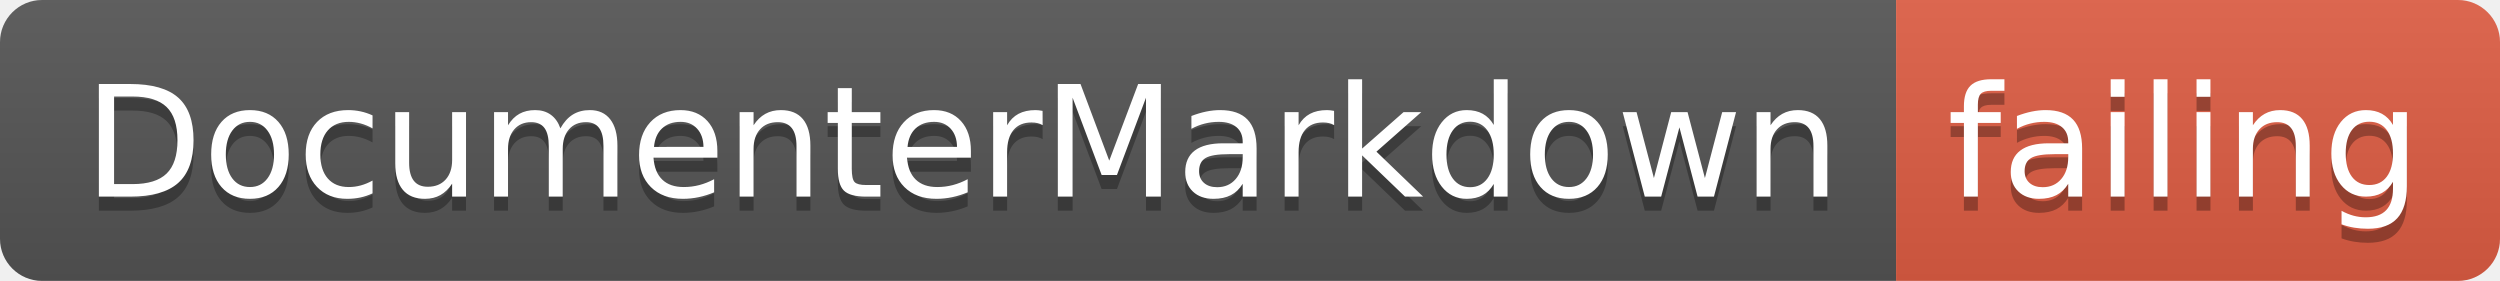
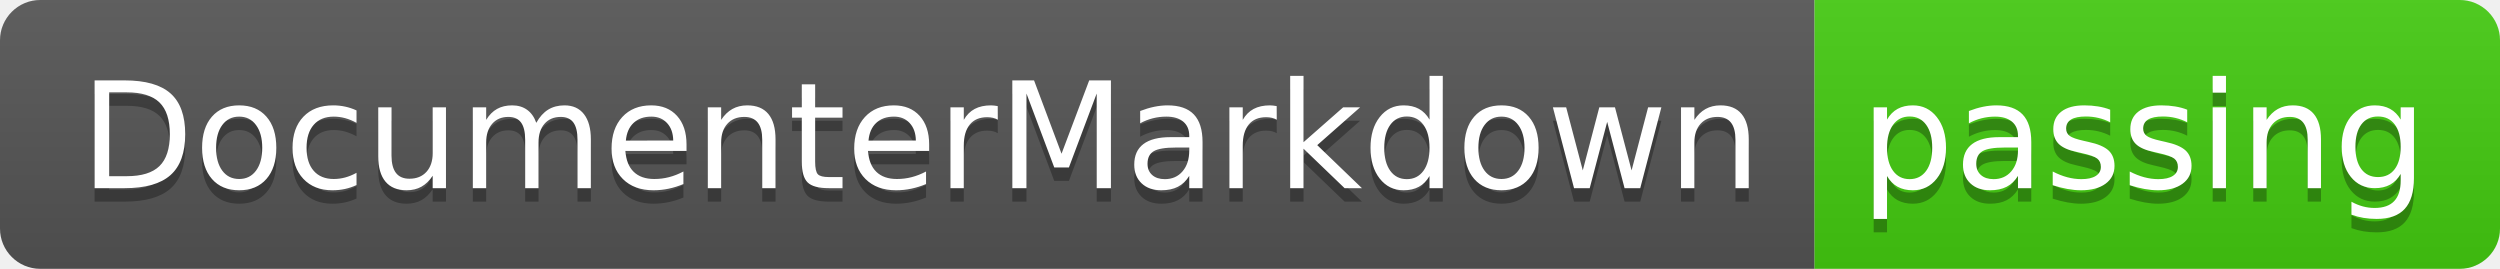
- <svg xmlns="http://www.w3.org/2000/svg" width="178" height="20">
+ <svg xmlns="http://www.w3.org/2000/svg" width="186" height="20">
  <linearGradient id="smooth" x2="0" y2="100%">
    <stop offset="0" stop-color="#bbb" stop-opacity=".1" />
    <stop offset="1" stop-opacity=".1" />
  </linearGradient>
  <clipPath id="round">
-     <rect width="178" height="20" rx="3" fill="#fff" />
+     <rect width="186" height="20" rx="3" fill="#fff" />
  </clipPath>
  <g clip-path="url(#round)">
    <rect width="135" height="20" fill="#555" />
-     <rect x="135" width="43" height="20" fill="#e05d44" />
-     <rect width="178" height="20" fill="url(#smooth)" />
+     <rect x="135" width="51" height="20" fill="#4c1" />
+     <rect width="186" height="20" fill="url(#smooth)" />
  </g>
  <g fill="#fff" text-anchor="middle" font-family="DejaVu Sans,Verdana,Geneva,sans-serif" font-size="110">
    <text x="685" y="150" fill="#010101" fill-opacity=".3" transform="scale(0.1)" textLength="1250" lengthAdjust="spacing">DocumenterMarkdown</text>
    <text x="685" y="140" transform="scale(0.1)" textLength="1250" lengthAdjust="spacing">DocumenterMarkdown</text>
-     <text x="1555" y="150" fill="#010101" fill-opacity=".3" transform="scale(0.1)" textLength="330" lengthAdjust="spacing">failing</text>
-     <text x="1555" y="140" transform="scale(0.1)" textLength="330" lengthAdjust="spacing">failing</text>
+     <text x="1595" y="150" fill="#010101" fill-opacity=".3" transform="scale(0.1)" textLength="410" lengthAdjust="spacing">passing</text>
+     <text x="1595" y="140" transform="scale(0.1)" textLength="410" lengthAdjust="spacing">passing</text>
  </g>
</svg>
